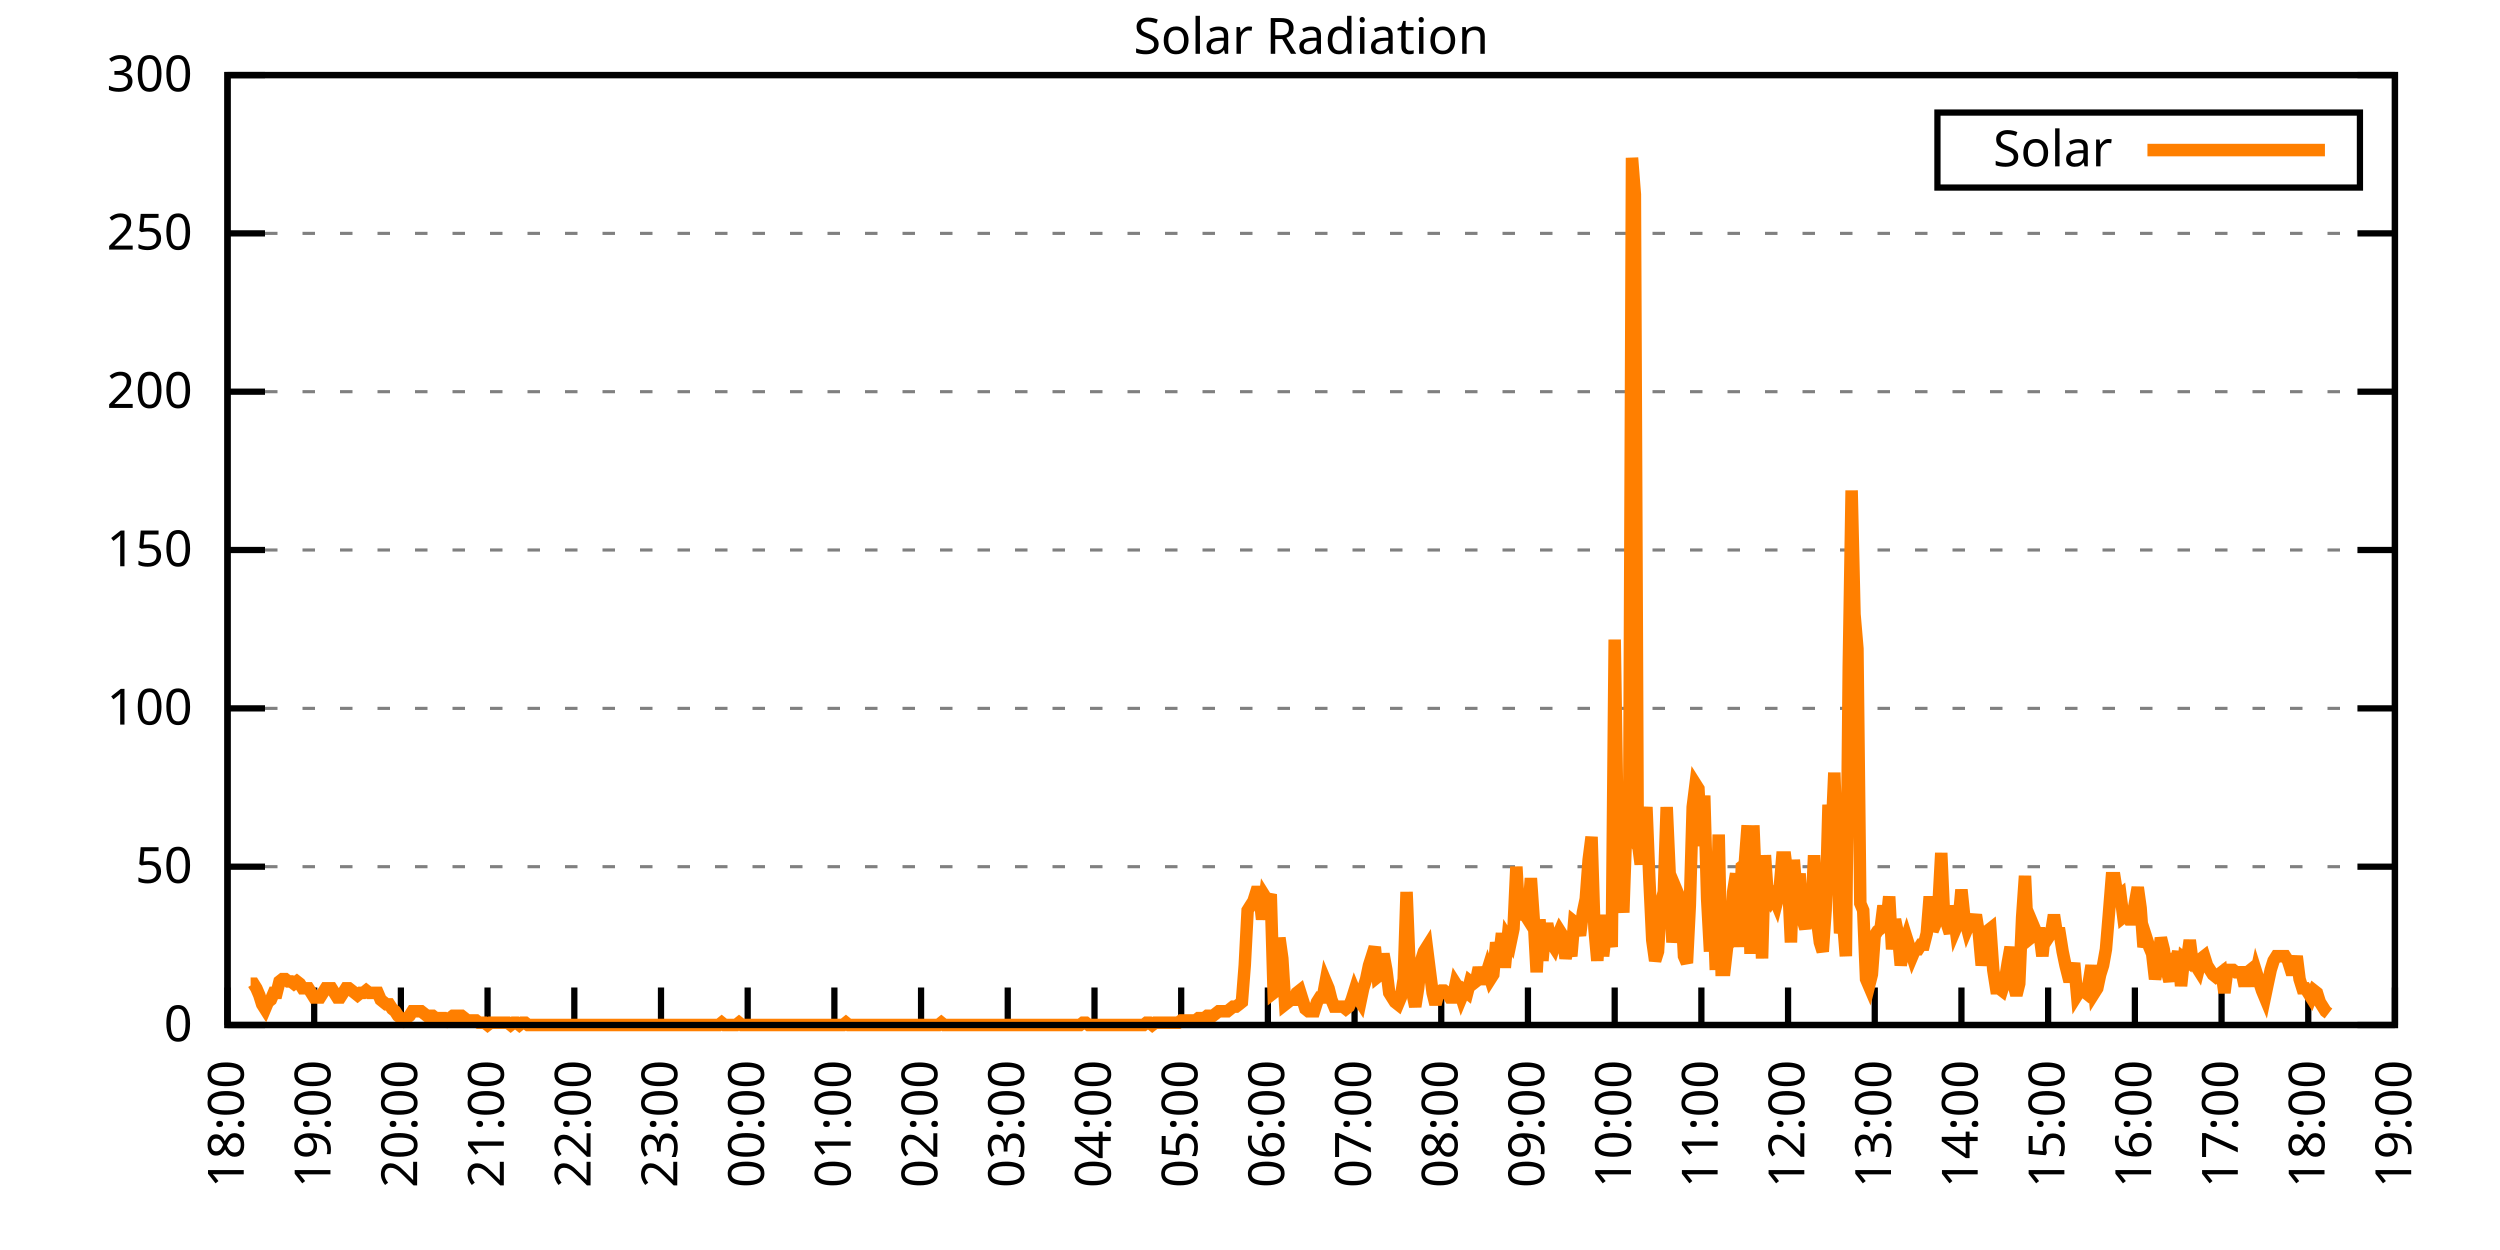
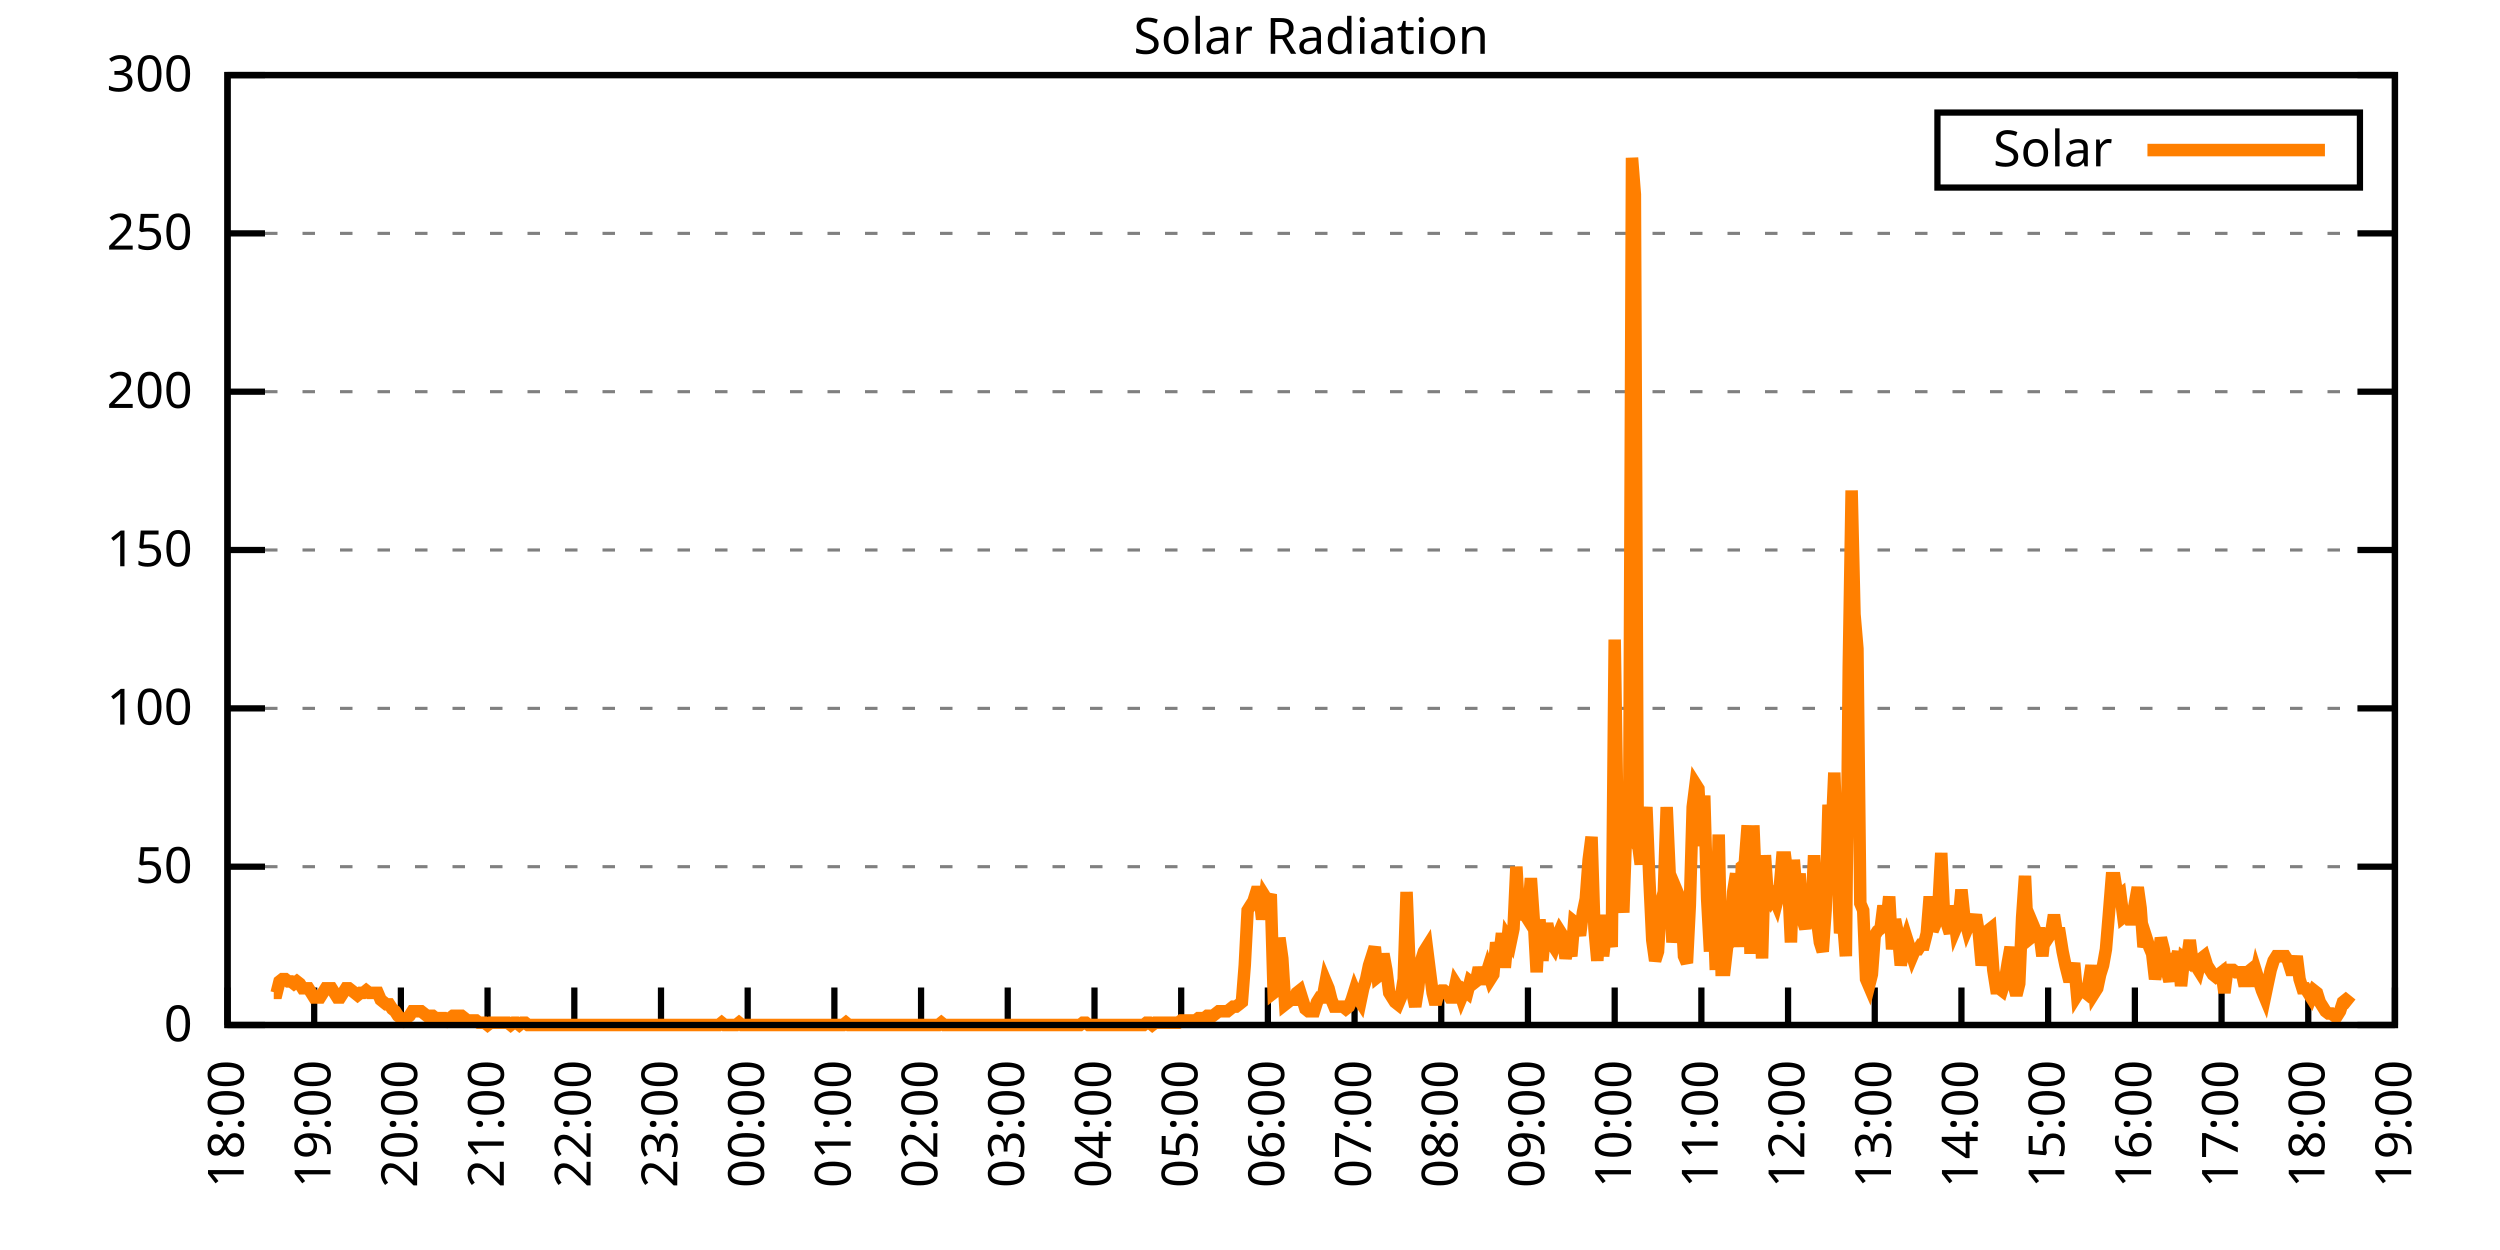
<svg xmlns="http://www.w3.org/2000/svg" xmlns:xlink="http://www.w3.org/1999/xlink" width="400" height="200" viewBox="0 0 400 200">
  <g id="gnuplot_canvas">
    <rect x="0" y="0" width="400" height="200" fill="none" />
    <defs>
      <circle id="gpDot" r="0.5" stroke-width="0.5" stroke="currentColor" />
      <path id="gpPt0" stroke-width="0.333" stroke="currentColor" d="M-1,0 h2 M0,-1 v2" />
      <path id="gpPt1" stroke-width="0.333" stroke="currentColor" d="M-1,-1 L1,1 M1,-1 L-1,1" />
      <path id="gpPt2" stroke-width="0.333" stroke="currentColor" d="M-1,0 L1,0 M0,-1 L0,1 M-1,-1 L1,1 M-1,1 L1,-1" />
      <rect id="gpPt3" stroke-width="0.333" stroke="currentColor" x="-1" y="-1" width="2" height="2" />
      <rect id="gpPt4" stroke-width="0.333" stroke="currentColor" fill="currentColor" x="-1" y="-1" width="2" height="2" />
      <circle id="gpPt5" stroke-width="0.333" stroke="currentColor" cx="0" cy="0" r="1" />
      <use xlink:href="#gpPt5" id="gpPt6" fill="currentColor" stroke="none" />
      <path id="gpPt7" stroke-width="0.333" stroke="currentColor" d="M0,-1.33 L-1.33,0.67 L1.33,0.67 z" />
      <use xlink:href="#gpPt7" id="gpPt8" fill="currentColor" stroke="none" />
      <use xlink:href="#gpPt7" id="gpPt9" stroke="currentColor" transform="rotate(180)" />
      <use xlink:href="#gpPt9" id="gpPt10" fill="currentColor" stroke="none" />
      <use xlink:href="#gpPt3" id="gpPt11" stroke="currentColor" transform="rotate(45)" />
      <use xlink:href="#gpPt11" id="gpPt12" fill="currentColor" stroke="none" />
      <path id="gpPt13" stroke-width="0.333" stroke="currentColor" d="M0,1.330 L1.265,0.411 L0.782,-1.067 L-0.782,-1.076 L-1.265,0.411 z" />
      <use xlink:href="#gpPt13" id="gpPt14" fill="currentColor" stroke="none" />
      <filter id="textbox" filterUnits="objectBoundingBox" x="0" y="0" height="1" width="1">
        <feFlood flood-color="white" flood-opacity="1" result="bgnd" />
        <feComposite in="SourceGraphic" in2="bgnd" operator="atop" />
      </filter>
      <filter id="greybox" filterUnits="objectBoundingBox" x="0" y="0" height="1" width="1">
        <feFlood flood-color="lightgrey" flood-opacity="1" result="grey" />
        <feComposite in="SourceGraphic" in2="grey" operator="atop" />
      </filter>
    </defs>
    <g fill="none" color="white" stroke="currentColor" stroke-width="1.00" stroke-linecap="butt" stroke-linejoin="miter">
</g>
    <g fill="none" color="black" stroke="currentColor" stroke-width="1.00" stroke-linecap="butt" stroke-linejoin="miter">
      <g stroke="none" shape-rendering="crispEdges">
        <polygon fill="rgb(255, 255, 255)" points="36.40,164.00 383.18,164.00 383.18,12.02 36.40,12.02 " />
      </g>
    </g>
    <g fill="none" color="black" stroke="currentColor" stroke-width="1.00" stroke-linecap="butt" stroke-linejoin="miter">
</g>
    <g fill="none" color="black" stroke="black" stroke-width="0.50" stroke-linecap="butt" stroke-linejoin="miter">
</g>
    <g fill="none" color="gray" stroke="currentColor" stroke-width="0.50" stroke-linecap="butt" stroke-linejoin="miter">
      <path stroke="gray" stroke-dasharray="2,4" class="gridline" d="M36.40,164.00 L383.19,164.00  " />
    </g>
    <g fill="none" color="gray" stroke="gray" stroke-width="1.00" stroke-linecap="butt" stroke-linejoin="miter">
</g>
    <g fill="none" color="black" stroke="currentColor" stroke-width="1.00" stroke-linecap="butt" stroke-linejoin="miter">
      <path stroke="black" d="M36.40,164.00 L42.40,164.00 M383.19,164.00 L377.19,164.00  " />
      <g transform="translate(30.80,166.60)" stroke="none" fill="black" font-family="Sans" font-size="8.00" text-anchor="end">
        <text>
          <tspan font-family="Sans"> 0</tspan>
        </text>
      </g>
    </g>
    <g fill="none" color="black" stroke="currentColor" stroke-width="1.00" stroke-linecap="butt" stroke-linejoin="miter">
</g>
    <g fill="none" color="black" stroke="black" stroke-width="0.50" stroke-linecap="butt" stroke-linejoin="miter">
</g>
    <g fill="none" color="gray" stroke="currentColor" stroke-width="0.50" stroke-linecap="butt" stroke-linejoin="miter">
      <path stroke="gray" stroke-dasharray="2,4" class="gridline" d="M36.40,138.67 L383.19,138.67  " />
    </g>
    <g fill="none" color="gray" stroke="gray" stroke-width="1.00" stroke-linecap="butt" stroke-linejoin="miter">
</g>
    <g fill="none" color="black" stroke="currentColor" stroke-width="1.00" stroke-linecap="butt" stroke-linejoin="miter">
      <path stroke="black" d="M36.40,138.67 L42.40,138.67 M383.19,138.67 L377.19,138.67  " />
      <g transform="translate(30.80,141.27)" stroke="none" fill="black" font-family="Sans" font-size="8.00" text-anchor="end">
        <text>
          <tspan font-family="Sans"> 50</tspan>
        </text>
      </g>
    </g>
    <g fill="none" color="black" stroke="currentColor" stroke-width="1.00" stroke-linecap="butt" stroke-linejoin="miter">
</g>
    <g fill="none" color="black" stroke="black" stroke-width="0.50" stroke-linecap="butt" stroke-linejoin="miter">
</g>
    <g fill="none" color="gray" stroke="currentColor" stroke-width="0.50" stroke-linecap="butt" stroke-linejoin="miter">
      <path stroke="gray" stroke-dasharray="2,4" class="gridline" d="M36.40,113.34 L383.19,113.34  " />
    </g>
    <g fill="none" color="gray" stroke="gray" stroke-width="1.00" stroke-linecap="butt" stroke-linejoin="miter">
</g>
    <g fill="none" color="black" stroke="currentColor" stroke-width="1.00" stroke-linecap="butt" stroke-linejoin="miter">
      <path stroke="black" d="M36.40,113.34 L42.40,113.34 M383.19,113.34 L377.19,113.34  " />
      <g transform="translate(30.80,115.94)" stroke="none" fill="black" font-family="Sans" font-size="8.00" text-anchor="end">
        <text>
          <tspan font-family="Sans"> 100</tspan>
        </text>
      </g>
    </g>
    <g fill="none" color="black" stroke="currentColor" stroke-width="1.00" stroke-linecap="butt" stroke-linejoin="miter">
</g>
    <g fill="none" color="black" stroke="black" stroke-width="0.50" stroke-linecap="butt" stroke-linejoin="miter">
</g>
    <g fill="none" color="gray" stroke="currentColor" stroke-width="0.50" stroke-linecap="butt" stroke-linejoin="miter">
      <path stroke="gray" stroke-dasharray="2,4" class="gridline" d="M36.40,88.00 L383.19,88.00  " />
    </g>
    <g fill="none" color="gray" stroke="gray" stroke-width="1.00" stroke-linecap="butt" stroke-linejoin="miter">
</g>
    <g fill="none" color="black" stroke="currentColor" stroke-width="1.00" stroke-linecap="butt" stroke-linejoin="miter">
      <path stroke="black" d="M36.40,88.00 L42.40,88.00 M383.19,88.00 L377.19,88.00  " />
      <g transform="translate(30.80,90.60)" stroke="none" fill="black" font-family="Sans" font-size="8.00" text-anchor="end">
        <text>
          <tspan font-family="Sans"> 150</tspan>
        </text>
      </g>
    </g>
    <g fill="none" color="black" stroke="currentColor" stroke-width="1.00" stroke-linecap="butt" stroke-linejoin="miter">
</g>
    <g fill="none" color="black" stroke="black" stroke-width="0.50" stroke-linecap="butt" stroke-linejoin="miter">
</g>
    <g fill="none" color="gray" stroke="currentColor" stroke-width="0.50" stroke-linecap="butt" stroke-linejoin="miter">
      <path stroke="gray" stroke-dasharray="2,4" class="gridline" d="M36.40,62.67 L383.19,62.67  " />
    </g>
    <g fill="none" color="gray" stroke="gray" stroke-width="1.00" stroke-linecap="butt" stroke-linejoin="miter">
</g>
    <g fill="none" color="black" stroke="currentColor" stroke-width="1.00" stroke-linecap="butt" stroke-linejoin="miter">
      <path stroke="black" d="M36.40,62.67 L42.40,62.67 M383.19,62.67 L377.19,62.67  " />
      <g transform="translate(30.80,65.27)" stroke="none" fill="black" font-family="Sans" font-size="8.00" text-anchor="end">
        <text>
          <tspan font-family="Sans"> 200</tspan>
        </text>
      </g>
    </g>
    <g fill="none" color="black" stroke="currentColor" stroke-width="1.00" stroke-linecap="butt" stroke-linejoin="miter">
</g>
    <g fill="none" color="black" stroke="black" stroke-width="0.50" stroke-linecap="butt" stroke-linejoin="miter">
</g>
    <g fill="none" color="gray" stroke="currentColor" stroke-width="0.50" stroke-linecap="butt" stroke-linejoin="miter">
      <path stroke="gray" stroke-dasharray="2,4" class="gridline" d="M36.40,37.34 L383.19,37.34  " />
    </g>
    <g fill="none" color="gray" stroke="gray" stroke-width="1.00" stroke-linecap="butt" stroke-linejoin="miter">
</g>
    <g fill="none" color="black" stroke="currentColor" stroke-width="1.00" stroke-linecap="butt" stroke-linejoin="miter">
      <path stroke="black" d="M36.40,37.34 L42.40,37.34 M383.19,37.34 L377.19,37.34  " />
      <g transform="translate(30.80,39.94)" stroke="none" fill="black" font-family="Sans" font-size="8.00" text-anchor="end">
        <text>
          <tspan font-family="Sans"> 250</tspan>
        </text>
      </g>
    </g>
    <g fill="none" color="black" stroke="currentColor" stroke-width="1.00" stroke-linecap="butt" stroke-linejoin="miter">
</g>
    <g fill="none" color="black" stroke="black" stroke-width="0.50" stroke-linecap="butt" stroke-linejoin="miter">
</g>
    <g fill="none" color="gray" stroke="currentColor" stroke-width="0.50" stroke-linecap="butt" stroke-linejoin="miter">
      <path stroke="gray" stroke-dasharray="2,4" class="gridline" d="M36.40,12.01 L383.19,12.01  " />
    </g>
    <g fill="none" color="gray" stroke="gray" stroke-width="1.00" stroke-linecap="butt" stroke-linejoin="miter">
</g>
    <g fill="none" color="black" stroke="currentColor" stroke-width="1.00" stroke-linecap="butt" stroke-linejoin="miter">
      <path stroke="black" d="M36.40,12.01 L42.40,12.01 M383.19,12.01 L377.19,12.01  " />
      <g transform="translate(30.80,14.61)" stroke="none" fill="black" font-family="Sans" font-size="8.00" text-anchor="end">
        <text>
          <tspan font-family="Sans"> 300</tspan>
        </text>
      </g>
    </g>
    <g fill="none" color="black" stroke="currentColor" stroke-width="1.00" stroke-linecap="butt" stroke-linejoin="miter">
      <path stroke="black" d="M36.40,164.00 L36.40,158.00  " />
      <g transform="translate(39.00,169.60) rotate(270.00)" stroke="none" fill="black" font-family="Sans" font-size="8.00" text-anchor="end">
        <text>
          <tspan font-family="Sans">18:00</tspan>
        </text>
      </g>
    </g>
    <g fill="none" color="black" stroke="currentColor" stroke-width="1.00" stroke-linecap="butt" stroke-linejoin="miter">
      <path stroke="black" d="M50.27,164.00 L50.27,158.00  " />
      <g transform="translate(52.87,169.60) rotate(270.00)" stroke="none" fill="black" font-family="Sans" font-size="8.00" text-anchor="end">
        <text>
          <tspan font-family="Sans">19:00</tspan>
        </text>
      </g>
    </g>
    <g fill="none" color="black" stroke="currentColor" stroke-width="1.00" stroke-linecap="butt" stroke-linejoin="miter">
      <path stroke="black" d="M64.14,164.00 L64.14,158.00  " />
      <g transform="translate(66.74,169.60) rotate(270.00)" stroke="none" fill="black" font-family="Sans" font-size="8.00" text-anchor="end">
        <text>
          <tspan font-family="Sans">20:00</tspan>
        </text>
      </g>
    </g>
    <g fill="none" color="black" stroke="currentColor" stroke-width="1.00" stroke-linecap="butt" stroke-linejoin="miter">
      <path stroke="black" d="M78.01,164.00 L78.01,158.00  " />
      <g transform="translate(80.61,169.60) rotate(270.00)" stroke="none" fill="black" font-family="Sans" font-size="8.00" text-anchor="end">
        <text>
          <tspan font-family="Sans">21:00</tspan>
        </text>
      </g>
    </g>
    <g fill="none" color="black" stroke="currentColor" stroke-width="1.00" stroke-linecap="butt" stroke-linejoin="miter">
      <path stroke="black" d="M91.89,164.00 L91.89,158.00  " />
      <g transform="translate(94.49,169.60) rotate(270.00)" stroke="none" fill="black" font-family="Sans" font-size="8.00" text-anchor="end">
        <text>
          <tspan font-family="Sans">22:00</tspan>
        </text>
      </g>
    </g>
    <g fill="none" color="black" stroke="currentColor" stroke-width="1.00" stroke-linecap="butt" stroke-linejoin="miter">
      <path stroke="black" d="M105.76,164.00 L105.76,158.00  " />
      <g transform="translate(108.36,169.60) rotate(270.00)" stroke="none" fill="black" font-family="Sans" font-size="8.00" text-anchor="end">
        <text>
          <tspan font-family="Sans">23:00</tspan>
        </text>
      </g>
    </g>
    <g fill="none" color="black" stroke="currentColor" stroke-width="1.00" stroke-linecap="butt" stroke-linejoin="miter">
      <path stroke="black" d="M119.63,164.00 L119.63,158.00  " />
      <g transform="translate(122.23,169.60) rotate(270.00)" stroke="none" fill="black" font-family="Sans" font-size="8.00" text-anchor="end">
        <text>
          <tspan font-family="Sans">00:00</tspan>
        </text>
      </g>
    </g>
    <g fill="none" color="black" stroke="currentColor" stroke-width="1.00" stroke-linecap="butt" stroke-linejoin="miter">
      <path stroke="black" d="M133.50,164.00 L133.50,158.00  " />
      <g transform="translate(136.10,169.60) rotate(270.00)" stroke="none" fill="black" font-family="Sans" font-size="8.00" text-anchor="end">
        <text>
          <tspan font-family="Sans">01:00</tspan>
        </text>
      </g>
    </g>
    <g fill="none" color="black" stroke="currentColor" stroke-width="1.00" stroke-linecap="butt" stroke-linejoin="miter">
      <path stroke="black" d="M147.37,164.00 L147.37,158.00  " />
      <g transform="translate(149.97,169.60) rotate(270.00)" stroke="none" fill="black" font-family="Sans" font-size="8.00" text-anchor="end">
        <text>
          <tspan font-family="Sans">02:00</tspan>
        </text>
      </g>
    </g>
    <g fill="none" color="black" stroke="currentColor" stroke-width="1.00" stroke-linecap="butt" stroke-linejoin="miter">
      <path stroke="black" d="M161.24,164.00 L161.24,158.00  " />
      <g transform="translate(163.84,169.60) rotate(270.00)" stroke="none" fill="black" font-family="Sans" font-size="8.00" text-anchor="end">
        <text>
          <tspan font-family="Sans">03:00</tspan>
        </text>
      </g>
    </g>
    <g fill="none" color="black" stroke="currentColor" stroke-width="1.00" stroke-linecap="butt" stroke-linejoin="miter">
      <path stroke="black" d="M175.12,164.00 L175.12,158.00  " />
      <g transform="translate(177.72,169.60) rotate(270.00)" stroke="none" fill="black" font-family="Sans" font-size="8.00" text-anchor="end">
        <text>
          <tspan font-family="Sans">04:00</tspan>
        </text>
      </g>
    </g>
    <g fill="none" color="black" stroke="currentColor" stroke-width="1.00" stroke-linecap="butt" stroke-linejoin="miter">
      <path stroke="black" d="M188.99,164.00 L188.99,158.00  " />
      <g transform="translate(191.59,169.60) rotate(270.00)" stroke="none" fill="black" font-family="Sans" font-size="8.00" text-anchor="end">
        <text>
          <tspan font-family="Sans">05:00</tspan>
        </text>
      </g>
    </g>
    <g fill="none" color="black" stroke="currentColor" stroke-width="1.00" stroke-linecap="butt" stroke-linejoin="miter">
      <path stroke="black" d="M202.86,164.00 L202.86,158.00  " />
      <g transform="translate(205.46,169.60) rotate(270.00)" stroke="none" fill="black" font-family="Sans" font-size="8.00" text-anchor="end">
        <text>
          <tspan font-family="Sans">06:00</tspan>
        </text>
      </g>
    </g>
    <g fill="none" color="black" stroke="currentColor" stroke-width="1.00" stroke-linecap="butt" stroke-linejoin="miter">
      <path stroke="black" d="M216.73,164.00 L216.73,158.00  " />
      <g transform="translate(219.33,169.60) rotate(270.00)" stroke="none" fill="black" font-family="Sans" font-size="8.00" text-anchor="end">
        <text>
          <tspan font-family="Sans">07:00</tspan>
        </text>
      </g>
    </g>
    <g fill="none" color="black" stroke="currentColor" stroke-width="1.00" stroke-linecap="butt" stroke-linejoin="miter">
      <path stroke="black" d="M230.60,164.00 L230.60,158.00  " />
      <g transform="translate(233.20,169.60) rotate(270.00)" stroke="none" fill="black" font-family="Sans" font-size="8.00" text-anchor="end">
        <text>
          <tspan font-family="Sans">08:00</tspan>
        </text>
      </g>
    </g>
    <g fill="none" color="black" stroke="currentColor" stroke-width="1.00" stroke-linecap="butt" stroke-linejoin="miter">
      <path stroke="black" d="M244.47,164.00 L244.47,158.00  " />
      <g transform="translate(247.07,169.60) rotate(270.00)" stroke="none" fill="black" font-family="Sans" font-size="8.00" text-anchor="end">
        <text>
          <tspan font-family="Sans">09:00</tspan>
        </text>
      </g>
    </g>
    <g fill="none" color="black" stroke="currentColor" stroke-width="1.00" stroke-linecap="butt" stroke-linejoin="miter">
      <path stroke="black" d="M258.35,164.00 L258.35,158.00  " />
      <g transform="translate(260.95,169.60) rotate(270.00)" stroke="none" fill="black" font-family="Sans" font-size="8.00" text-anchor="end">
        <text>
          <tspan font-family="Sans">10:00</tspan>
        </text>
      </g>
    </g>
    <g fill="none" color="black" stroke="currentColor" stroke-width="1.00" stroke-linecap="butt" stroke-linejoin="miter">
      <path stroke="black" d="M272.22,164.00 L272.22,158.00  " />
      <g transform="translate(274.82,169.60) rotate(270.00)" stroke="none" fill="black" font-family="Sans" font-size="8.00" text-anchor="end">
        <text>
          <tspan font-family="Sans">11:00</tspan>
        </text>
      </g>
    </g>
    <g fill="none" color="black" stroke="currentColor" stroke-width="1.00" stroke-linecap="butt" stroke-linejoin="miter">
      <path stroke="black" d="M286.09,164.00 L286.09,158.00  " />
      <g transform="translate(288.69,169.60) rotate(270.00)" stroke="none" fill="black" font-family="Sans" font-size="8.00" text-anchor="end">
        <text>
          <tspan font-family="Sans">12:00</tspan>
        </text>
      </g>
    </g>
    <g fill="none" color="black" stroke="currentColor" stroke-width="1.00" stroke-linecap="butt" stroke-linejoin="miter">
      <path stroke="black" d="M299.96,164.00 L299.96,158.00  " />
      <g transform="translate(302.56,169.60) rotate(270.00)" stroke="none" fill="black" font-family="Sans" font-size="8.00" text-anchor="end">
        <text>
          <tspan font-family="Sans">13:00</tspan>
        </text>
      </g>
    </g>
    <g fill="none" color="black" stroke="currentColor" stroke-width="1.00" stroke-linecap="butt" stroke-linejoin="miter">
      <path stroke="black" d="M313.83,164.00 L313.83,158.00  " />
      <g transform="translate(316.43,169.60) rotate(270.00)" stroke="none" fill="black" font-family="Sans" font-size="8.00" text-anchor="end">
        <text>
          <tspan font-family="Sans">14:00</tspan>
        </text>
      </g>
    </g>
    <g fill="none" color="black" stroke="currentColor" stroke-width="1.00" stroke-linecap="butt" stroke-linejoin="miter">
      <path stroke="black" d="M327.70,164.00 L327.70,158.00  " />
      <g transform="translate(330.30,169.60) rotate(270.00)" stroke="none" fill="black" font-family="Sans" font-size="8.00" text-anchor="end">
        <text>
          <tspan font-family="Sans">15:00</tspan>
        </text>
      </g>
    </g>
    <g fill="none" color="black" stroke="currentColor" stroke-width="1.00" stroke-linecap="butt" stroke-linejoin="miter">
      <path stroke="black" d="M341.58,164.00 L341.58,158.00  " />
      <g transform="translate(344.18,169.60) rotate(270.00)" stroke="none" fill="black" font-family="Sans" font-size="8.00" text-anchor="end">
        <text>
          <tspan font-family="Sans">16:00</tspan>
        </text>
      </g>
    </g>
    <g fill="none" color="black" stroke="currentColor" stroke-width="1.00" stroke-linecap="butt" stroke-linejoin="miter">
      <path stroke="black" d="M355.45,164.00 L355.45,158.00  " />
      <g transform="translate(358.05,169.60) rotate(270.00)" stroke="none" fill="black" font-family="Sans" font-size="8.00" text-anchor="end">
        <text>
          <tspan font-family="Sans">17:00</tspan>
        </text>
      </g>
    </g>
    <g fill="none" color="black" stroke="currentColor" stroke-width="1.00" stroke-linecap="butt" stroke-linejoin="miter">
      <path stroke="black" d="M369.32,164.00 L369.32,158.00  " />
      <g transform="translate(371.92,169.60) rotate(270.00)" stroke="none" fill="black" font-family="Sans" font-size="8.00" text-anchor="end">
        <text>
          <tspan font-family="Sans">18:00</tspan>
        </text>
      </g>
    </g>
    <g fill="none" color="black" stroke="currentColor" stroke-width="1.00" stroke-linecap="butt" stroke-linejoin="miter">
      <path stroke="black" d="M383.19,164.00 L383.19,158.00  " />
      <g transform="translate(385.79,169.60) rotate(270.00)" stroke="none" fill="black" font-family="Sans" font-size="8.00" text-anchor="end">
        <text>
          <tspan font-family="Sans">19:00</tspan>
        </text>
      </g>
    </g>
    <g fill="none" color="black" stroke="currentColor" stroke-width="1.00" stroke-linecap="butt" stroke-linejoin="miter">
</g>
    <g fill="none" color="black" stroke="currentColor" stroke-width="1.00" stroke-linecap="butt" stroke-linejoin="miter">
      <path stroke="black" d="M36.40,12.01 L36.40,164.00 L383.19,164.00 L383.19,12.01 L36.40,12.01 Z  " />
    </g>
    <g fill="none" color="black" stroke="currentColor" stroke-width="1.00" stroke-linecap="butt" stroke-linejoin="miter">
</g>
    <g fill="none" color="black" stroke="currentColor" stroke-width="1.00" stroke-linecap="butt" stroke-linejoin="miter">
      <path stroke="black" d="M309.99,30.01 L309.99,18.01 L377.59,18.01 L377.59,30.01 L309.99,30.01 Z  " />
    </g>
    <g id="Solar_Radiation_plot_1">
      <g fill="none" color="white" stroke="black" stroke-width="2.00" stroke-linecap="butt" stroke-linejoin="miter">
</g>
      <g fill="none" color="black" stroke="currentColor" stroke-width="2.00" stroke-linecap="butt" stroke-linejoin="miter">
        <g transform="translate(337.99,26.61)" stroke="none" fill="black" font-family="Sans" font-size="8.00" text-anchor="end">
          <text>
            <tspan font-family="Sans">Solar</tspan>
          </text>
        </g>
      </g>
      <g fill="none" color="black" stroke="currentColor" stroke-width="2.00" stroke-linecap="butt" stroke-linejoin="miter">
-         <path stroke="rgb(255, 127,   0)" d="M343.59,24.01 L371.99,24.01 M40.10,157.39 L40.56,157.39 L41.02,158.13 L41.49,159.23 L41.95,160.70 L42.41,161.43   L42.87,160.33 L43.34,159.96 L43.80,158.86 L44.26,158.86 L44.72,157.03 L45.19,156.66 L45.65,156.66 L46.11,157.03   L46.57,157.03 L47.03,157.39 L47.50,157.03 L47.96,157.39 L48.42,158.13 L48.88,158.13 L49.35,158.13 L49.81,158.86   L50.27,159.60 L50.73,159.60 L51.20,159.60 L51.66,158.86 L52.12,158.13 L52.58,158.13 L53.05,158.13 L53.51,158.86   L53.97,159.60 L54.43,159.60 L54.90,158.86 L55.36,158.13 L55.82,158.13 L56.28,158.49 L56.75,158.86 L57.21,159.23   L57.67,158.86 L58.13,158.86 L58.59,158.49 L59.06,158.86 L59.52,158.86 L59.98,158.86 L60.44,158.86 L60.91,159.96   L61.37,160.33 L61.83,160.70 L62.29,160.70 L62.76,161.43 L63.22,161.80 L63.68,162.53 L64.14,162.90 L64.61,163.27   L65.07,162.90 L65.53,162.53 L65.99,161.80 L66.46,161.80 L66.92,161.80 L67.38,161.80 L67.84,162.16 L68.30,162.53   L68.77,162.53 L69.23,162.53 L69.69,162.90 L70.15,162.90 L70.62,162.90 L71.08,162.90 L71.54,163.27 L72.00,162.90   L72.47,162.53 L72.93,162.53 L73.39,162.53 L73.85,162.53 L74.32,162.90 L74.78,163.27 L75.24,163.27 L75.70,163.27   L76.17,163.27 L76.63,163.63 L77.09,163.63 L77.55,163.63 L78.01,164.00 L78.48,163.63 L78.94,163.63 L79.40,163.63   L79.86,163.63 L80.33,163.63 L80.79,163.63 L81.25,163.63 L81.71,164.00 L82.18,163.63 L82.64,163.63 L83.10,164.00   L83.56,163.63 L84.03,163.63 L84.49,164.00 L84.95,164.00 L85.41,164.00 L85.88,164.00 L86.34,164.00 L86.80,164.00   L87.26,164.00 L87.72,164.00 L88.19,164.00 L88.65,164.00 L89.11,164.00 L89.57,164.00 L90.04,164.00 L90.50,164.00   L90.96,164.00 L91.42,164.00 L91.89,164.00 L92.35,164.00 L92.81,164.00 L93.27,164.00 L93.74,164.00 L94.20,164.00   L94.66,164.00 L95.12,164.00 L95.59,164.00 L96.05,164.00 L96.51,164.00 L96.97,164.00 L97.44,164.00 L97.90,164.00   L98.36,164.00 L98.82,164.00 L99.28,164.00 L99.75,164.00 L100.21,164.00 L100.67,164.00 L101.13,164.00 L101.60,164.00   L102.06,164.00 L102.52,164.00 L102.98,164.00 L103.45,164.00 L103.91,164.00 L104.37,164.00 L104.83,164.00 L105.30,164.00   L105.76,164.00 L106.22,164.00 L106.68,164.00 L107.15,164.00 L107.61,164.00 L108.07,164.00 L108.53,164.00 L108.99,164.00   L109.46,164.00 L109.92,164.00 L110.38,164.00 L110.84,164.00 L111.31,164.00 L111.77,164.00 L112.23,164.00 L112.69,164.00   L113.16,164.00 L113.62,164.00 L114.08,164.00 L114.54,164.00 L115.01,164.00 L115.47,163.63 L115.93,164.00 L116.39,164.00   L116.86,164.00 L117.32,164.00 L117.78,164.00 L118.24,163.63 L118.70,164.00 L119.17,164.00 L119.63,164.00 L120.09,164.00   L120.55,164.00 L121.02,164.00 L121.48,164.00 L121.94,164.00 L122.40,164.00 L122.87,164.00 L123.33,164.00 L123.79,164.00   L124.25,164.00 L124.72,164.00 L125.18,164.00 L125.64,164.00 L126.10,164.00 L126.57,164.00 L127.03,164.00 L127.49,164.00   L127.95,164.00 L128.41,164.00 L128.88,164.00 L129.34,164.00 L129.80,164.00 L130.26,164.00 L130.73,164.00 L131.19,164.00   L131.65,164.00 L132.11,164.00 L132.58,164.00 L133.04,164.00 L133.50,164.00 L133.96,164.00 L134.43,164.00 L134.89,164.00   L135.35,163.63 L135.81,164.00 L136.28,164.00 L136.74,164.00 L137.20,164.00 L137.66,164.00 L138.13,164.00 L138.59,164.00   L139.05,164.00 L139.51,164.00 L139.97,164.00 L140.44,164.00 L140.90,164.00 L141.36,164.00 L141.82,164.00 L142.29,164.00   L142.75,164.00 L143.21,164.00 L143.67,164.00 L144.14,164.00 L144.60,164.00 L145.06,164.00 L145.52,164.00 L145.99,164.00   L146.45,164.00 L146.91,164.00 L147.37,164.00 L147.84,164.00 L148.30,164.00 L148.76,164.00 L149.22,164.00 L149.68,164.00   L150.15,164.00 L150.61,163.63 L151.07,164.00 L151.53,164.00 L152.00,164.00 L152.46,164.00 L152.92,164.00 L153.38,164.00   L153.85,164.00 L154.31,164.00 L154.77,164.00 L155.23,164.00 L155.70,164.00 L156.16,164.00 L156.62,164.00 L157.08,164.00   L157.55,164.00 L158.01,164.00 L158.47,164.00 L158.93,164.00 L159.39,164.00 L159.86,164.00 L160.32,164.00 L160.78,164.00   L161.24,164.00 L161.71,164.00 L162.17,164.00 L162.63,164.00 L163.09,164.00 L163.56,164.00 L164.02,164.00 L164.48,164.00   L164.94,164.00 L165.41,164.00 L165.87,164.00 L166.33,164.00 L166.79,164.00 L167.26,164.00 L167.72,164.00 L168.18,164.00   L168.64,164.00 L169.10,164.00 L169.57,164.00 L170.03,164.00 L170.49,164.00 L170.95,164.00 L171.42,164.00 L171.88,164.00   L172.34,164.00 L172.80,164.00 L173.27,163.63 L173.73,163.63 L174.19,164.00 L174.65,164.00 L175.12,164.00 L175.58,164.00   L176.04,164.00 L176.50,164.00 L176.97,164.00 L177.43,164.00 L177.89,164.00 L178.35,164.00 L178.82,164.00 L179.28,164.00   L179.74,164.00 L180.20,164.00 L180.66,164.00 L181.13,164.00 L181.59,164.00 L182.05,164.00 L182.51,164.00 L182.98,164.00   L183.44,163.63 L183.90,163.63 L184.36,164.00 L184.83,163.63 L185.29,163.63 L185.75,163.63 L186.21,163.63 L186.68,163.63   L187.14,163.63 L187.60,163.63 L188.06,163.63 L188.53,163.63 L188.99,163.27 L189.45,163.27 L189.91,163.27 L190.37,163.27   L190.84,163.27 L191.30,163.27 L191.76,162.90 L192.22,162.90 L192.69,162.90 L193.15,162.53 L193.61,162.53 L194.07,162.53   L194.54,162.16 L195.00,161.80 L195.46,161.80 L195.92,161.80 L196.39,161.80 L196.85,161.43 L197.31,161.06 L197.77,161.06   L198.24,160.70 L198.70,160.33 L199.16,154.46 L199.62,145.65 L200.08,144.91 L200.55,144.18 L201.01,142.71 L201.47,142.71   L201.93,147.11 L202.40,143.44 L202.86,144.18 L203.32,143.08 L203.78,158.86 L204.25,158.49 L204.71,150.05 L205.17,153.35   L205.63,160.70 L206.10,160.33 L206.56,159.96 L207.02,159.96 L207.48,158.86 L207.95,158.49 L208.41,159.96 L208.87,161.43   L209.33,161.80 L209.80,161.80 L210.26,161.80 L210.72,160.33 L211.18,159.60 L211.64,159.60 L212.11,157.03 L212.57,158.13   L213.03,159.96 L213.49,161.06 L213.96,161.06 L214.42,161.06 L214.88,161.06 L215.34,161.43 L215.81,161.06 L216.27,159.96   L216.73,158.49 L217.19,159.60 L217.66,160.33 L218.12,158.13 L218.58,156.66 L219.04,154.46 L219.51,152.99 L219.97,151.52   L220.43,156.29 L220.89,155.92 L221.35,152.62 L221.82,155.19 L222.28,158.86 L222.74,159.60 L223.20,160.33 L223.67,160.70   L224.13,159.60 L224.59,156.66 L225.05,142.71 L225.52,154.46 L225.98,158.86 L226.44,161.06 L226.90,158.13 L227.37,153.72   L227.83,152.25 L228.29,151.52 L228.75,155.19 L229.22,158.86 L229.68,160.70 L230.14,158.86 L230.60,158.49 L231.06,158.49   L231.53,158.86 L231.99,159.60 L232.45,159.60 L232.91,157.39 L233.38,158.13 L233.84,159.60 L234.30,158.49 L234.76,158.86   L235.23,157.03 L235.69,157.39 L236.15,157.03 L236.61,154.82 L237.08,156.66 L237.54,156.66 L238.00,155.19 L238.46,156.66   L238.93,155.92 L239.39,150.79 L239.85,153.35 L240.31,149.32 L240.77,154.82 L241.24,150.05 L241.70,150.79 L242.16,148.58   L242.62,138.67 L243.09,147.11 L243.55,145.65 L244.01,146.38 L244.47,147.11 L244.94,140.51 L245.40,147.11 L245.86,155.56   L246.32,147.11 L246.79,153.72 L247.25,148.58 L247.71,148.58 L248.17,150.79 L248.64,151.52 L249.10,150.05 L249.56,148.95   L250.02,149.68 L250.49,153.35 L250.95,151.15 L251.41,152.99 L251.87,147.48 L252.33,147.85 L252.80,149.68 L253.26,146.01   L253.72,143.81 L254.18,137.57 L254.65,133.90 L255.11,148.58 L255.57,153.72 L256.03,146.38 L256.50,152.99 L256.96,148.95   L257.42,148.95 L257.88,151.52 L258.35,102.33 L258.81,132.80 L259.27,141.24 L259.73,146.01 L260.20,132.43 L260.66,133.17   L261.12,25.25 L261.58,31.12 L262.04,134.63 L262.51,138.30 L262.97,133.17 L263.43,129.13 L263.89,140.51 L264.36,150.42   L264.82,153.72 L265.28,152.25 L265.74,144.55 L266.21,142.71 L266.67,129.13 L267.13,139.41 L267.59,150.79 L268.06,147.11   L268.52,143.08 L268.98,144.18 L269.44,152.99 L269.91,154.09 L270.37,144.91 L270.83,129.13 L271.29,125.46 L271.75,126.19   L272.22,135.37 L272.68,127.29 L273.14,143.81 L273.60,152.25 L274.07,143.08 L274.53,155.19 L274.99,133.53 L275.45,155.19   L275.92,155.19 L276.38,151.15 L276.84,150.79 L277.30,142.71 L277.77,139.77 L278.23,151.52 L278.69,138.67 L279.15,138.30   L279.62,132.06 L280.08,152.62 L280.54,132.06 L281.00,143.44 L281.46,140.87 L281.93,153.35 L282.39,136.84 L282.85,143.44   L283.31,144.18 L283.78,143.44 L284.24,144.55 L284.70,142.71 L285.16,137.20 L285.63,137.20 L286.09,140.87 L286.55,150.79   L287.01,137.57 L287.48,143.44 L287.94,139.77 L288.40,147.11 L288.86,148.58 L289.33,144.91 L289.79,147.11 L290.25,136.84   L290.71,147.11 L291.18,150.79 L291.64,152.25 L292.10,145.65 L292.56,128.76 L293.02,134.63 L293.49,123.62 L293.95,137.57   L294.41,149.32 L294.87,147.11 L295.34,152.99 L295.80,106.74 L296.26,78.47 L296.72,98.29 L297.19,103.80 L297.65,144.55   L298.11,145.65 L298.57,156.66 L299.04,157.76 L299.50,155.92 L299.96,149.68 L300.42,148.95 L300.89,148.58 L301.35,144.91   L301.81,147.85 L302.27,143.44 L302.73,151.89 L303.20,147.11 L303.66,149.32 L304.12,154.46 L304.58,151.52 L305.05,150.05   L305.51,151.52 L305.97,152.99 L306.43,151.89 L306.90,151.89 L307.36,151.15 L307.82,151.15 L308.28,149.32 L308.75,143.44   L309.21,148.95 L309.67,147.85 L310.13,145.28 L310.60,136.47 L311.06,146.75 L311.52,147.85 L311.98,149.32 L312.44,144.91   L312.91,148.58 L313.37,147.48 L313.83,142.34 L314.29,146.75 L314.76,148.58 L315.22,147.48 L315.68,147.85 L316.14,146.38   L316.61,149.32 L317.07,154.46 L317.53,151.52 L317.99,148.95 L318.46,148.58 L318.92,155.19 L319.38,158.13 L319.84,158.13   L320.31,158.49 L320.77,157.03 L321.23,154.09 L321.69,151.52 L322.15,157.39 L322.62,159.23 L323.08,157.39 L323.54,146.75   L324.00,140.14 L324.47,150.42 L324.93,150.05 L325.39,148.22 L325.85,149.32 L326.32,149.32 L326.78,152.99 L327.24,148.58   L327.70,150.05 L328.17,149.32 L328.63,146.38 L329.09,149.32 L329.55,149.32 L330.02,152.25 L330.48,154.46 L330.94,156.29   L331.40,156.29 L331.87,154.09 L332.33,159.23 L332.79,158.49 L333.25,158.49 L333.71,158.86 L334.18,157.39 L334.64,154.46   L335.10,158.86 L335.56,158.13 L336.03,155.92 L336.49,154.46 L336.95,151.89 L337.41,146.38 L337.88,140.51 L338.34,140.51   L338.80,143.44 L339.26,143.08 L339.73,146.75 L340.19,146.38 L340.65,147.11 L341.11,147.11 L341.58,144.55 L342.04,141.98   L342.50,145.28 L342.96,151.52 L343.42,150.05 L343.89,151.52 L344.35,152.62 L344.81,156.66 L345.27,154.46 L345.74,150.05   L346.20,151.89 L346.66,155.19 L347.12,157.03 L347.59,152.62 L348.05,154.09 L348.51,152.25 L348.97,157.76 L349.44,153.35   L349.90,153.72 L350.36,150.42 L350.82,154.09 L351.29,154.46 L351.75,155.19 L352.21,153.35 L352.67,152.99 L353.13,154.46   L353.60,155.19 L354.06,155.92 L354.52,156.29 L354.98,155.92 L355.45,155.56 L355.91,158.86 L356.37,155.19 L356.83,155.19   L357.30,155.19 L357.76,155.56 L358.22,155.56 L358.68,155.56 L359.15,157.76 L359.61,155.56 L360.07,155.19 L360.53,157.76   L361.00,155.56 L361.46,157.03 L361.92,158.49 L362.38,159.60 L362.84,157.39 L363.31,155.19 L363.77,153.72 L364.23,152.99   L364.69,152.99 L365.16,152.99 L365.62,152.99 L366.08,153.72 L366.54,155.19 L367.01,155.19 L367.47,152.99 L367.93,156.66   L368.39,158.13 L368.86,158.13 L369.32,158.86 L369.78,159.60 L370.24,158.49 L370.71,158.86 L371.17,160.33 L371.63,161.06   L372.09,161.80 L372.56,162.16  " />
+         <path stroke="rgb(255, 127,   0)" d="M343.59,24.01 L371.99,24.01 M43.80,158.86 L44.26,158.86 L44.72,157.03 L45.19,156.66 L45.65,156.66 L46.11,157.03   L46.57,157.03 L47.03,157.39 L47.50,157.03 L47.96,157.39 L48.42,158.13 L48.88,158.13 L49.35,158.13 L49.81,158.86   L50.27,159.60 L50.73,159.60 L51.20,159.60 L51.66,158.86 L52.12,158.13 L52.58,158.13 L53.05,158.13 L53.51,158.86   L53.97,159.60 L54.43,159.60 L54.90,158.86 L55.36,158.13 L55.82,158.13 L56.28,158.49 L56.75,158.86 L57.21,159.23   L57.67,158.86 L58.13,158.86 L58.59,158.49 L59.06,158.86 L59.52,158.86 L59.98,158.86 L60.44,158.86 L60.91,159.96   L61.37,160.33 L61.83,160.70 L62.29,160.70 L62.76,161.43 L63.22,161.80 L63.68,162.53 L64.14,162.90 L64.61,163.27   L65.07,162.90 L65.53,162.53 L65.99,161.80 L66.46,161.80 L66.92,161.80 L67.38,161.80 L67.84,162.16 L68.30,162.53   L68.77,162.53 L69.23,162.53 L69.69,162.90 L70.15,162.90 L70.62,162.90 L71.08,162.90 L71.54,163.27 L72.00,162.90   L72.47,162.53 L72.93,162.53 L73.39,162.53 L73.85,162.53 L74.32,162.90 L74.78,163.27 L75.24,163.27 L75.70,163.27   L76.17,163.27 L76.63,163.63 L77.09,163.63 L77.55,163.63 L78.01,164.00 L78.48,163.63 L78.94,163.63 L79.40,163.63   L79.86,163.63 L80.33,163.63 L80.79,163.63 L81.25,163.63 L81.71,164.00 L82.18,163.63 L82.64,163.63 L83.10,164.00   L83.56,163.63 L84.03,163.63 L84.49,164.00 L84.95,164.00 L85.41,164.00 L85.88,164.00 L86.34,164.00 L86.80,164.00   L87.26,164.00 L87.72,164.00 L88.19,164.00 L88.65,164.00 L89.11,164.00 L89.57,164.00 L90.04,164.00 L90.50,164.00   L90.96,164.00 L91.42,164.00 L91.89,164.00 L92.35,164.00 L92.81,164.00 L93.27,164.00 L93.74,164.00 L94.20,164.00   L94.66,164.00 L95.12,164.00 L95.59,164.00 L96.05,164.00 L96.51,164.00 L96.97,164.00 L97.44,164.00 L97.90,164.00   L98.36,164.00 L98.82,164.00 L99.28,164.00 L99.75,164.00 L100.21,164.00 L100.67,164.00 L101.13,164.00 L101.60,164.00   L102.06,164.00 L102.52,164.00 L102.98,164.00 L103.45,164.00 L103.91,164.00 L104.37,164.00 L104.83,164.00 L105.30,164.00   L105.76,164.00 L106.22,164.00 L106.68,164.00 L107.15,164.00 L107.61,164.00 L108.07,164.00 L108.53,164.00 L108.99,164.00   L109.46,164.00 L109.92,164.00 L110.38,164.00 L110.84,164.00 L111.31,164.00 L111.77,164.00 L112.23,164.00 L112.69,164.00   L113.16,164.00 L113.62,164.00 L114.08,164.00 L114.54,164.00 L115.01,164.00 L115.47,163.63 L115.93,164.00 L116.39,164.00   L116.86,164.00 L117.32,164.00 L117.78,164.00 L118.24,163.63 L118.70,164.00 L119.17,164.00 L119.63,164.00 L120.09,164.00   L120.55,164.00 L121.02,164.00 L121.48,164.00 L121.94,164.00 L122.40,164.00 L122.87,164.00 L123.33,164.00 L123.79,164.00   L124.25,164.00 L124.72,164.00 L125.18,164.00 L125.64,164.00 L126.10,164.00 L126.57,164.00 L127.03,164.00 L127.49,164.00   L127.95,164.00 L128.41,164.00 L128.88,164.00 L129.34,164.00 L129.80,164.00 L130.26,164.00 L130.73,164.00 L131.19,164.00   L131.65,164.00 L132.11,164.00 L132.58,164.00 L133.04,164.00 L133.50,164.00 L133.96,164.00 L134.43,164.00 L134.89,164.00   L135.35,163.63 L135.81,164.00 L136.28,164.00 L136.74,164.00 L137.20,164.00 L137.66,164.00 L138.13,164.00 L138.59,164.00   L139.05,164.00 L139.51,164.00 L139.97,164.00 L140.44,164.00 L140.90,164.00 L141.36,164.00 L141.82,164.00 L142.29,164.00   L142.75,164.00 L143.21,164.00 L143.67,164.00 L144.14,164.00 L144.60,164.00 L145.06,164.00 L145.52,164.00 L145.99,164.00   L146.45,164.00 L146.91,164.00 L147.37,164.00 L147.84,164.00 L148.30,164.00 L148.76,164.00 L149.22,164.00 L149.68,164.00   L150.15,164.00 L150.61,163.63 L151.07,164.00 L151.53,164.00 L152.00,164.00 L152.46,164.00 L152.92,164.00 L153.38,164.00   L153.85,164.00 L154.31,164.00 L154.77,164.00 L155.23,164.00 L155.70,164.00 L156.16,164.00 L156.62,164.00 L157.08,164.00   L157.55,164.00 L158.01,164.00 L158.47,164.00 L158.93,164.00 L159.39,164.00 L159.86,164.00 L160.32,164.00 L160.78,164.00   L161.24,164.00 L161.71,164.00 L162.17,164.00 L162.63,164.00 L163.09,164.00 L163.56,164.00 L164.02,164.00 L164.48,164.00   L164.94,164.00 L165.41,164.00 L165.87,164.00 L166.33,164.00 L166.79,164.00 L167.26,164.00 L167.72,164.00 L168.18,164.00   L168.64,164.00 L169.10,164.00 L169.57,164.00 L170.03,164.00 L170.49,164.00 L170.95,164.00 L171.42,164.00 L171.88,164.00   L172.34,164.00 L172.80,164.00 L173.27,163.63 L173.73,163.63 L174.19,164.00 L174.65,164.00 L175.12,164.00 L175.58,164.00   L176.04,164.00 L176.50,164.00 L176.97,164.00 L177.43,164.00 L177.89,164.00 L178.35,164.00 L178.82,164.00 L179.28,164.00   L179.74,164.00 L180.20,164.00 L180.66,164.00 L181.13,164.00 L181.59,164.00 L182.05,164.00 L182.51,164.00 L182.98,164.00   L183.44,163.63 L183.90,163.63 L184.36,164.00 L184.83,163.63 L185.29,163.63 L185.75,163.63 L186.21,163.63 L186.68,163.63   L187.14,163.63 L187.60,163.63 L188.06,163.63 L188.53,163.63 L188.99,163.27 L189.45,163.27 L189.91,163.27 L190.37,163.27   L190.84,163.27 L191.30,163.27 L191.76,162.90 L192.22,162.90 L192.69,162.90 L193.15,162.53 L193.61,162.53 L194.07,162.53   L194.54,162.16 L195.00,161.80 L195.46,161.80 L195.92,161.80 L196.39,161.80 L196.85,161.43 L197.31,161.06 L197.77,161.06   L198.24,160.70 L198.70,160.33 L199.16,154.46 L199.62,145.65 L200.08,144.91 L200.55,144.18 L201.01,142.71 L201.47,142.71   L201.93,147.11 L202.40,143.44 L202.86,144.18 L203.32,143.08 L203.78,158.86 L204.25,158.49 L204.71,150.05 L205.17,153.35   L205.63,160.70 L206.10,160.33 L206.56,159.96 L207.02,159.96 L207.48,158.86 L207.95,158.49 L208.41,159.96 L208.87,161.43   L209.33,161.80 L209.80,161.80 L210.26,161.80 L210.72,160.33 L211.18,159.60 L211.64,159.60 L212.11,157.03 L212.57,158.13   L213.03,159.96 L213.49,161.06 L213.96,161.06 L214.42,161.06 L214.88,161.06 L215.34,161.43 L215.81,161.06 L216.27,159.96   L216.73,158.49 L217.19,159.60 L217.66,160.33 L218.12,158.13 L218.58,156.66 L219.04,154.46 L219.51,152.99 L219.97,151.52   L220.43,156.29 L220.89,155.92 L221.35,152.62 L221.82,155.19 L222.28,158.86 L222.74,159.60 L223.20,160.33 L223.67,160.70   L224.13,159.60 L224.59,156.66 L225.05,142.71 L225.52,154.46 L225.98,158.86 L226.44,161.06 L226.90,158.13 L227.37,153.72   L227.83,152.25 L228.29,151.52 L228.75,155.19 L229.22,158.86 L229.68,160.70 L230.14,158.86 L230.60,158.49 L231.06,158.49   L231.53,158.86 L231.99,159.60 L232.45,159.60 L232.91,157.39 L233.38,158.13 L233.84,159.60 L234.30,158.49 L234.76,158.86   L235.23,157.03 L235.69,157.39 L236.15,157.03 L236.61,154.82 L237.08,156.66 L237.54,156.66 L238.00,155.19 L238.46,156.66   L238.93,155.92 L239.39,150.79 L239.85,153.35 L240.31,149.32 L240.77,154.82 L241.24,150.05 L241.70,150.79 L242.16,148.58   L242.62,138.67 L243.09,147.11 L243.55,145.65 L244.01,146.38 L244.47,147.11 L244.94,140.51 L245.40,147.11 L245.86,155.56   L246.32,147.11 L246.79,153.72 L247.25,148.58 L247.71,148.58 L248.17,150.79 L248.64,151.52 L249.10,150.05 L249.56,148.95   L250.02,149.68 L250.49,153.35 L250.95,151.15 L251.41,152.99 L251.87,147.48 L252.33,147.85 L252.80,149.68 L253.26,146.01   L253.72,143.81 L254.18,137.57 L254.65,133.90 L255.11,148.58 L255.57,153.72 L256.03,146.38 L256.50,152.99 L256.96,148.95   L257.42,148.95 L257.88,151.52 L258.35,102.33 L258.81,132.80 L259.27,141.24 L259.73,146.01 L260.20,132.43 L260.66,133.17   L261.12,25.25 L261.58,31.12 L262.04,134.63 L262.51,138.30 L262.97,133.17 L263.43,129.13 L263.89,140.51 L264.36,150.42   L264.82,153.72 L265.28,152.25 L265.74,144.55 L266.21,142.71 L266.67,129.13 L267.13,139.41 L267.59,150.79 L268.06,147.11   L268.52,143.08 L268.98,144.18 L269.44,152.99 L269.91,154.09 L270.37,144.91 L270.83,129.13 L271.29,125.46 L271.75,126.19   L272.22,135.37 L272.68,127.29 L273.14,143.81 L273.60,152.25 L274.07,143.08 L274.53,155.19 L274.99,133.53 L275.45,155.19   L275.92,155.19 L276.38,151.15 L276.84,150.79 L277.30,142.71 L277.77,139.77 L278.23,151.52 L278.69,138.67 L279.15,138.30   L279.62,132.06 L280.08,152.62 L280.54,132.06 L281.00,143.44 L281.46,140.87 L281.93,153.35 L282.39,136.84 L282.85,143.44   L283.31,144.18 L283.78,143.44 L284.24,144.55 L284.70,142.71 L285.16,137.20 L285.63,137.20 L286.09,140.87 L286.55,150.79   L287.01,137.57 L287.48,143.44 L287.94,139.77 L288.40,147.11 L288.86,148.58 L289.33,144.91 L289.79,147.11 L290.25,136.84   L290.71,147.11 L291.18,150.79 L291.64,152.25 L292.10,145.65 L292.56,128.76 L293.02,134.63 L293.49,123.62 L293.95,137.57   L294.41,149.32 L294.87,147.11 L295.34,152.99 L295.80,106.74 L296.26,78.47 L296.72,98.29 L297.19,103.80 L297.65,144.55   L298.11,145.65 L298.57,156.66 L299.04,157.76 L299.50,155.92 L299.96,149.68 L300.42,148.95 L300.89,148.58 L301.35,144.91   L301.81,147.85 L302.27,143.44 L302.73,151.89 L303.20,147.11 L303.66,149.32 L304.12,154.46 L304.58,151.52 L305.05,150.05   L305.51,151.52 L305.97,152.99 L306.43,151.89 L306.90,151.89 L307.36,151.15 L307.82,151.15 L308.28,149.32 L308.75,143.44   L309.21,148.95 L309.67,147.85 L310.13,145.28 L310.60,136.47 L311.06,146.75 L311.52,147.85 L311.98,149.32 L312.44,144.91   L312.91,148.58 L313.37,147.48 L313.83,142.34 L314.29,146.75 L314.76,148.58 L315.22,147.48 L315.68,147.85 L316.14,146.38   L316.61,149.32 L317.07,154.46 L317.53,151.52 L317.99,148.95 L318.46,148.58 L318.92,155.19 L319.38,158.13 L319.84,158.13   L320.31,158.49 L320.77,157.03 L321.23,154.09 L321.69,151.52 L322.15,157.39 L322.62,159.23 L323.08,157.39 L323.54,146.75   L324.00,140.14 L324.47,150.42 L324.93,150.05 L325.39,148.22 L325.85,149.32 L326.32,149.32 L326.78,152.99 L327.24,148.58   L327.70,150.05 L328.17,149.32 L328.63,146.38 L329.09,149.32 L329.55,149.32 L330.02,152.25 L330.48,154.46 L330.94,156.29   L331.40,156.29 L331.87,154.09 L332.33,159.23 L332.79,158.49 L333.25,158.49 L333.71,158.86 L334.18,157.39 L334.64,154.46   L335.10,158.86 L335.56,158.13 L336.03,155.92 L336.49,154.46 L336.95,151.89 L337.41,146.38 L337.88,140.51 L338.34,140.51   L338.80,143.44 L339.26,143.08 L339.73,146.75 L340.19,146.38 L340.65,147.11 L341.11,147.11 L341.58,144.55 L342.04,141.98   L342.50,145.28 L342.96,151.52 L343.42,150.05 L343.89,151.52 L344.35,152.62 L344.81,156.66 L345.27,154.46 L345.74,150.05   L346.20,151.89 L346.66,155.19 L347.12,157.03 L347.59,152.62 L348.05,154.09 L348.51,152.25 L348.97,157.76 L349.44,153.35   L349.90,153.72 L350.36,150.42 L350.82,154.09 L351.29,154.46 L351.75,155.19 L352.21,153.35 L352.67,152.99 L353.13,154.46   L353.60,155.19 L354.06,155.92 L354.52,156.29 L354.98,155.92 L355.45,155.56 L355.91,158.86 L356.37,155.19 L356.83,155.19   L357.30,155.19 L357.76,155.56 L358.22,155.56 L358.68,155.56 L359.15,157.76 L359.61,155.56 L360.07,155.19 L360.53,157.76   L361.00,155.56 L361.46,157.03 L361.92,158.49 L362.38,159.60 L362.84,157.39 L363.31,155.19 L363.77,153.72 L364.23,152.99   L364.69,152.99 L365.16,152.99 L365.62,152.99 L366.08,153.72 L366.54,155.19 L367.01,155.19 L367.47,152.99 L367.93,156.66   L368.39,158.13 L368.86,158.13 L369.32,158.86 L369.78,159.60 L370.24,158.49 L370.71,158.86 L371.17,160.33 L371.63,161.06   L372.09,161.80 L372.56,162.16 L373.02,162.16 L373.48,162.53 L373.94,162.53 L374.40,161.80 L374.87,160.33 L375.33,159.96   L375.79,160.33 L376.25,160.70  " />
      </g>
    </g>
    <g fill="none" color="black" stroke="currentColor" stroke-width="2.00" stroke-linecap="butt" stroke-linejoin="miter">
</g>
    <g fill="none" color="black" stroke="black" stroke-width="1.00" stroke-linecap="butt" stroke-linejoin="miter">
</g>
    <g fill="none" color="black" stroke="currentColor" stroke-width="1.00" stroke-linecap="butt" stroke-linejoin="miter">
      <path stroke="black" d="M36.40,12.01 L36.40,164.00 L383.19,164.00 L383.19,12.01 L36.40,12.01 Z  " />
      <g transform="translate(6.80,88.01) rotate(270.00)" stroke="none" fill="black" font-family="Sans" font-size="8.00" text-anchor="middle">
        <text />
      </g>
    </g>
    <g fill="none" color="black" stroke="currentColor" stroke-width="1.00" stroke-linecap="butt" stroke-linejoin="miter">
</g>
    <g fill="none" color="black" stroke="currentColor" stroke-width="1.00" stroke-linecap="butt" stroke-linejoin="miter">
      <g transform="translate(209.79,8.61)" stroke="none" fill="black" font-family="Sans" font-size="8.00" text-anchor="middle">
        <text>
          <tspan font-family="Sans">Solar Radiation</tspan>
        </text>
      </g>
    </g>
    <g fill="none" color="black" stroke="currentColor" stroke-width="1.00" stroke-linecap="butt" stroke-linejoin="miter">
</g>
  </g>
</svg>
